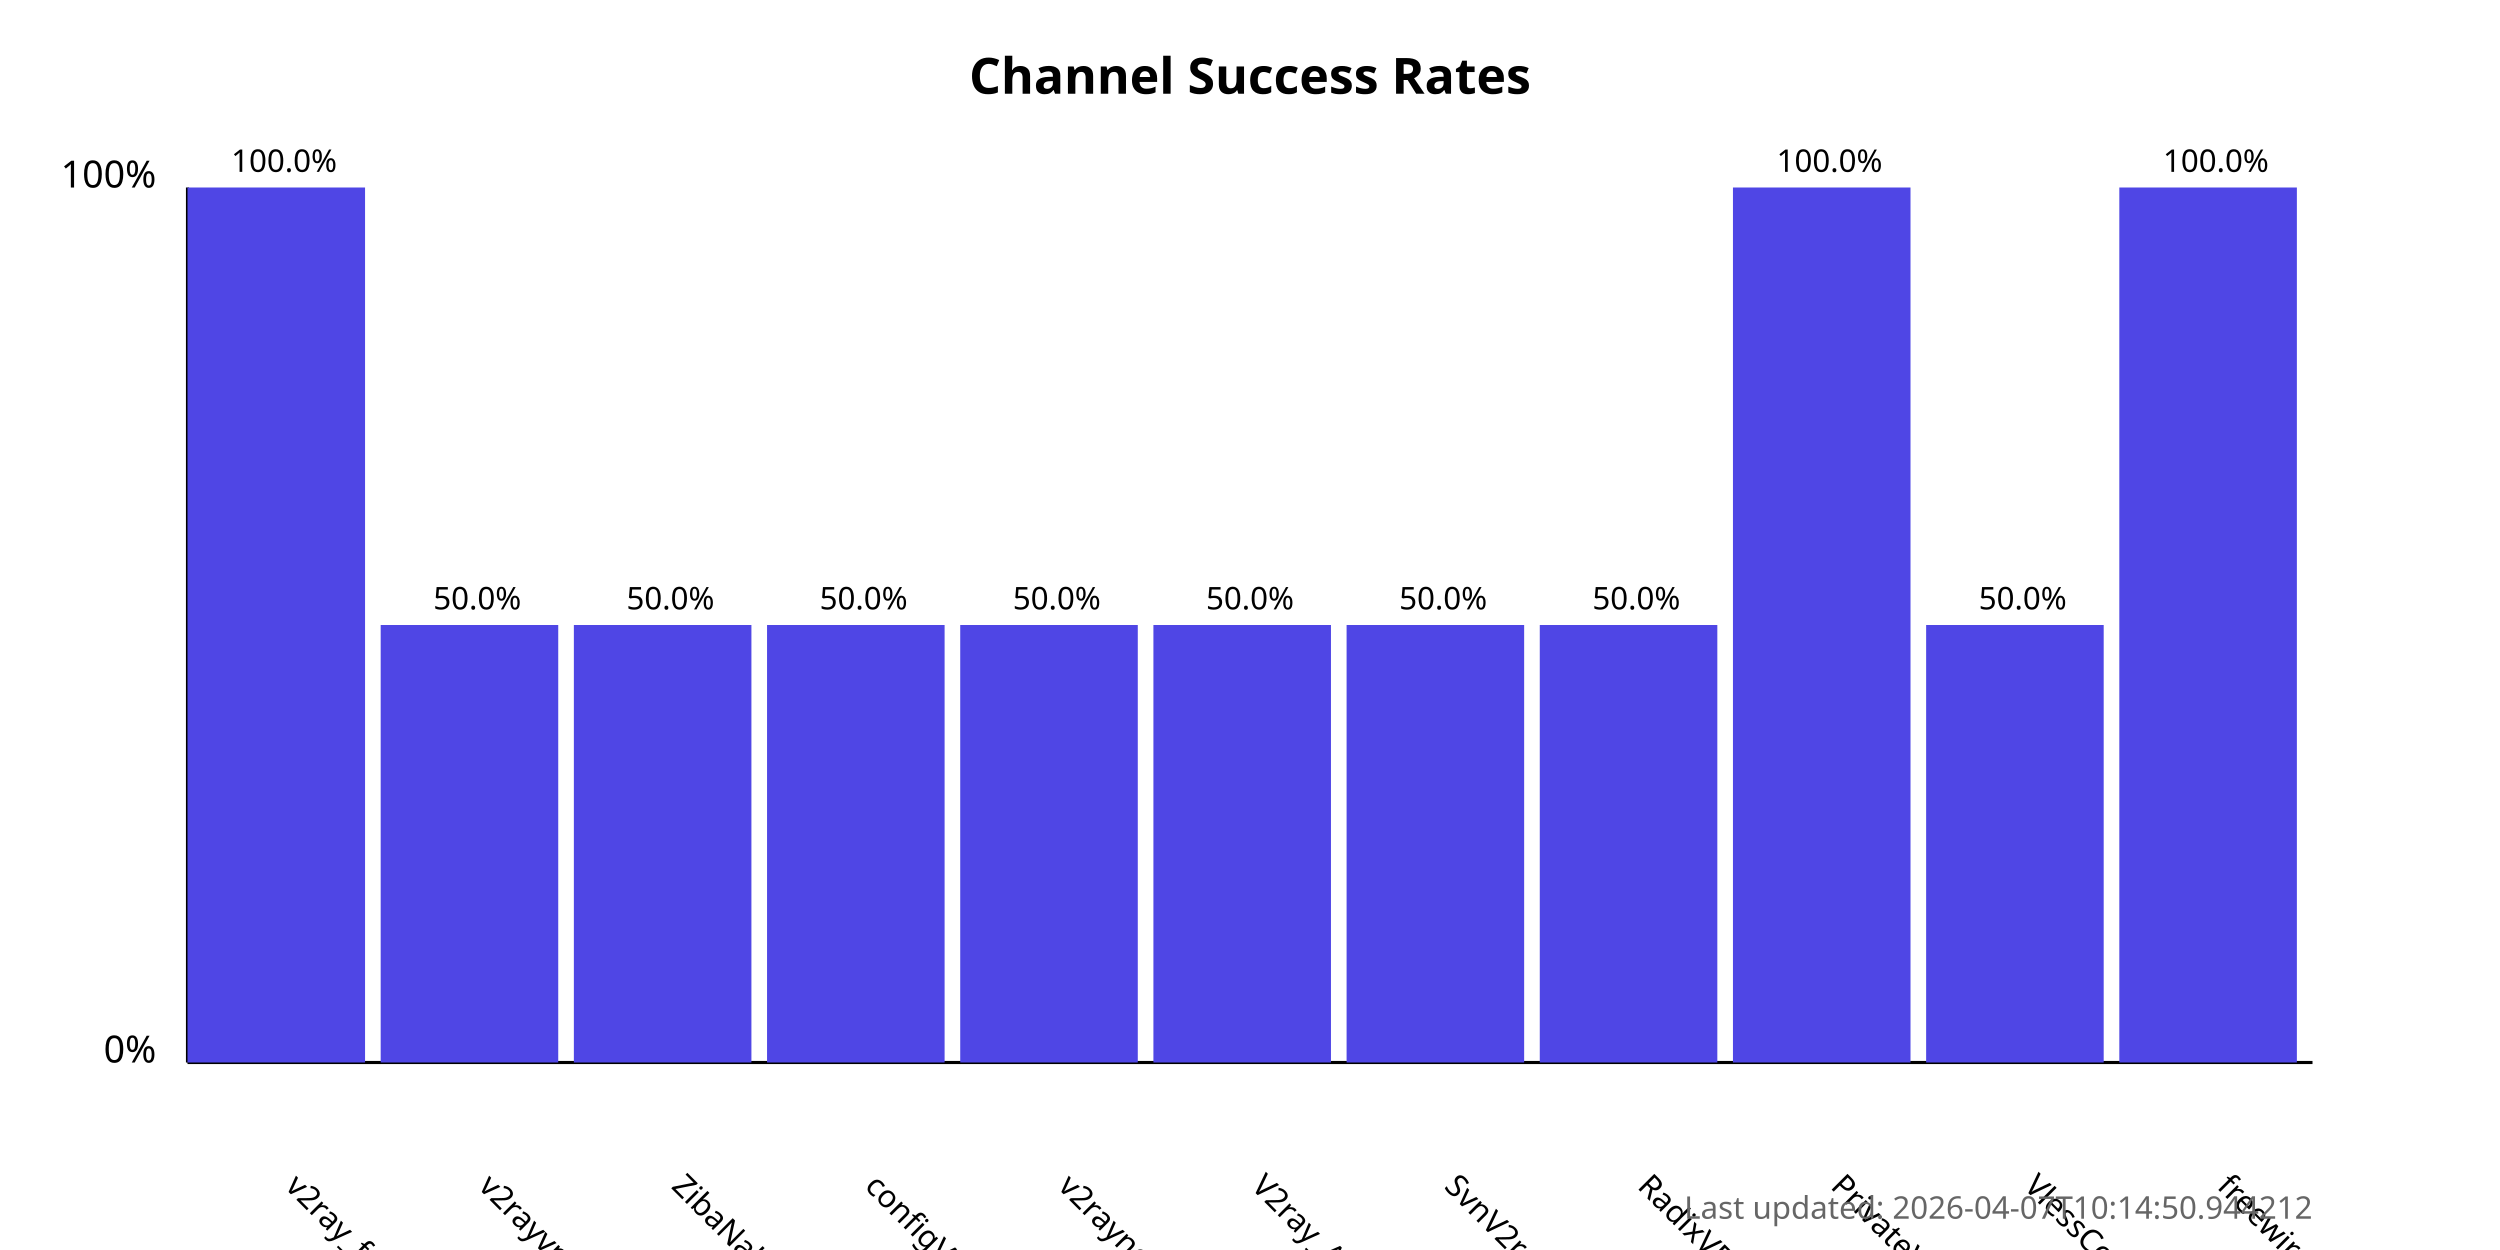
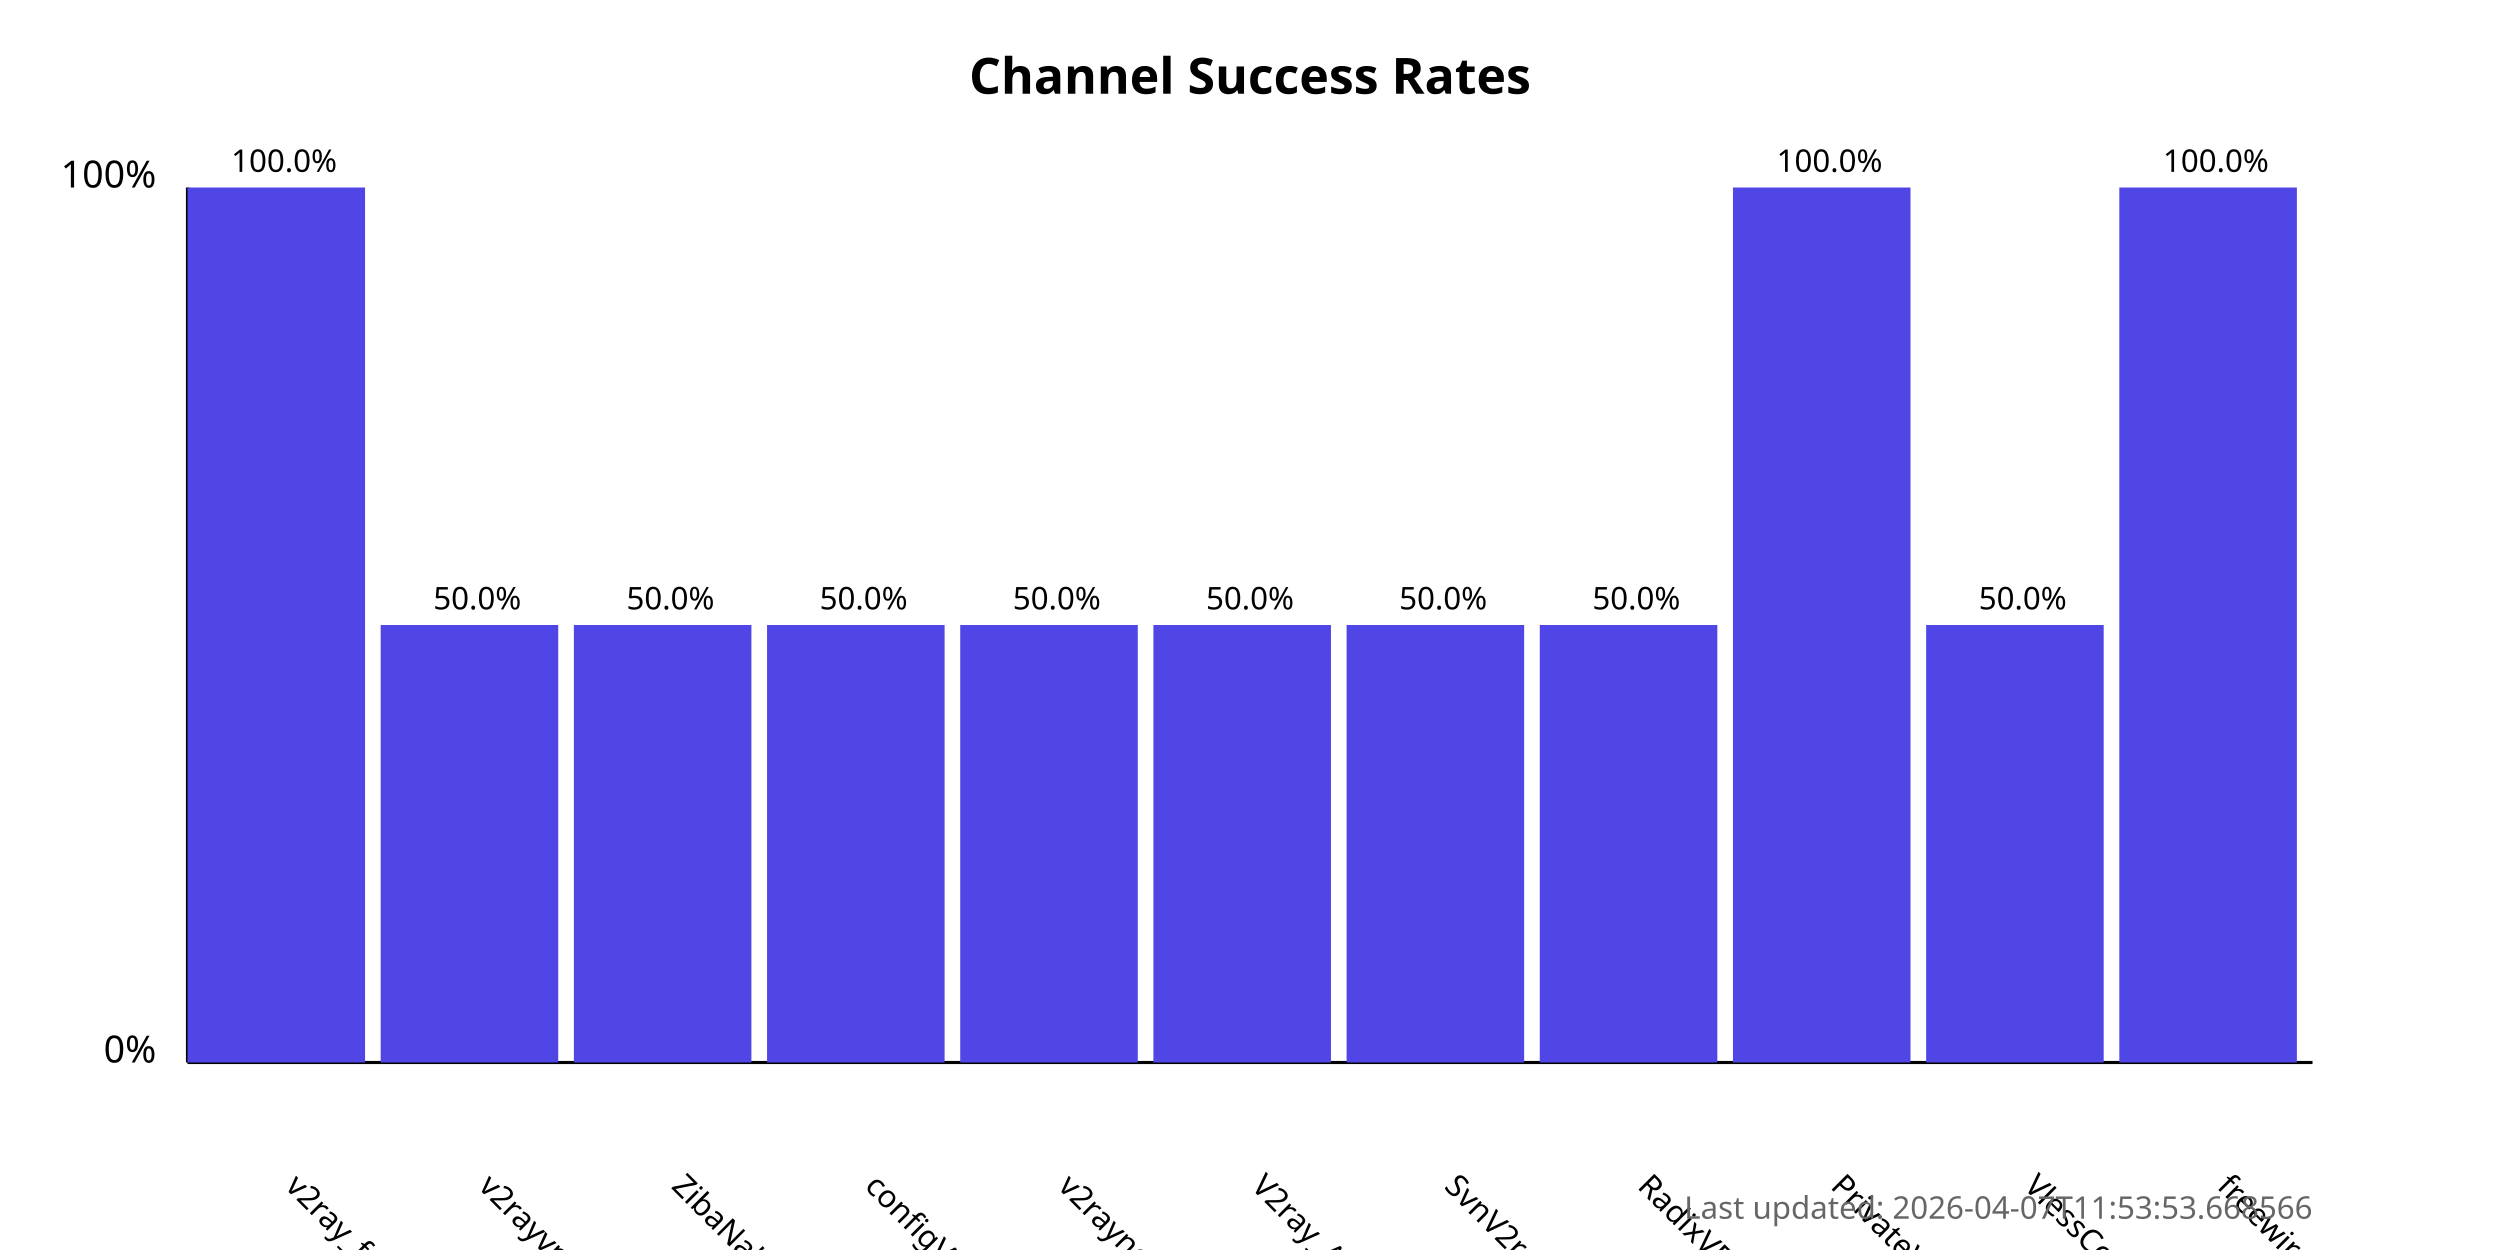
<svg xmlns="http://www.w3.org/2000/svg" width="800" height="400">
  <style>
            .chart-title { font: bold 16px sans-serif; }
            .axis-label { font: 12px sans-serif; }
            .tick-label { font: 10px sans-serif; }
            .bar { fill: #4f46e5; }
            .bar:hover { fill: #6366f1; }
            .timestamp { font: 10px sans-serif; fill: #666; }
        </style>
  <text x="400.0" y="30" text-anchor="middle" class="chart-title">
            Channel Success Rates
        </text>
  <line x1="60" y1="340" x2="60" y2="60" stroke="black" stroke-width="1" />
  <line x1="60" y1="340" x2="740" y2="340" stroke="black" stroke-width="1" />
  <text x="50" y="340" text-anchor="end" class="axis-label">0%</text>
  <text x="50" y="60" text-anchor="end" class="axis-label">100%</text>
  <g>
    <rect x="60" y="60.0" width="56.818" height="280.0" class="bar" />
    <text x="90.909" y="380" transform="rotate(45, 90.90909, 380)" text-anchor="start" class="tick-label">
                v2ray_free_conf
            </text>
    <text x="90.909" y="55.0" text-anchor="middle" class="tick-label">
                100.0%
            </text>
  </g>
  <g>
    <rect x="121.818" y="200.0" width="56.818" height="140.0" class="bar" />
    <text x="152.727" y="380" transform="rotate(45, 152.7273, 380)" text-anchor="start" class="tick-label">
                v2rayvpno
            </text>
    <text x="152.727" y="195.0" text-anchor="middle" class="tick-label">
                50.0%
            </text>
  </g>
  <g>
    <rect x="183.636" y="200.0" width="56.818" height="140.0" class="bar" />
    <text x="214.545" y="380" transform="rotate(45, 214.5455, 380)" text-anchor="start" class="tick-label">
                ZibaNabz
            </text>
    <text x="214.545" y="195.0" text-anchor="middle" class="tick-label">
                50.0%
            </text>
  </g>
  <g>
    <rect x="245.455" y="200.0" width="56.818" height="140.0" class="bar" />
    <text x="276.364" y="380" transform="rotate(45, 276.3636, 380)" text-anchor="start" class="tick-label">
                configV2rayForFree
            </text>
    <text x="276.364" y="195.0" text-anchor="middle" class="tick-label">
                50.0%
            </text>
  </g>
  <g>
    <rect x="307.273" y="200.0" width="56.818" height="140.0" class="bar" />
    <text x="338.182" y="380" transform="rotate(45, 338.1818, 380)" text-anchor="start" class="tick-label">
                v2rayngvpn
            </text>
    <text x="338.182" y="195.0" text-anchor="middle" class="tick-label">
                50.0%
            </text>
  </g>
  <g>
    <rect x="369.091" y="200.0" width="56.818" height="140.0" class="bar" />
    <text x="400.0" y="380" transform="rotate(45, 400.0, 380)" text-anchor="start" class="tick-label">
                V2ray_Alpha
            </text>
    <text x="400.0" y="195.0" text-anchor="middle" class="tick-label">
                50.0%
            </text>
  </g>
  <g>
    <rect x="430.909" y="200.0" width="56.818" height="140.0" class="bar" />
    <text x="461.818" y="380" transform="rotate(45, 461.8182, 380)" text-anchor="start" class="tick-label">
                SvnV2ray
            </text>
    <text x="461.818" y="195.0" text-anchor="middle" class="tick-label">
                50.0%
            </text>
  </g>
  <g>
    <rect x="492.727" y="200.0" width="56.818" height="140.0" class="bar" />
    <text x="523.636" y="380" transform="rotate(45, 523.6364, 380)" text-anchor="start" class="tick-label">
                RadixVPN
            </text>
    <text x="523.636" y="195.0" text-anchor="middle" class="tick-label">
                50.0%
            </text>
  </g>
  <g>
    <rect x="554.545" y="60.0" width="56.818" height="280.0" class="bar" />
    <text x="585.455" y="380" transform="rotate(45, 585.4545, 380)" text-anchor="start" class="tick-label">
                PrivateVPNs
            </text>
    <text x="585.455" y="55.0" text-anchor="middle" class="tick-label">
                100.0%
            </text>
  </g>
  <g>
    <rect x="616.364" y="200.0" width="56.818" height="140.0" class="bar" />
    <text x="647.273" y="380" transform="rotate(45, 647.2727, 380)" text-anchor="start" class="tick-label">
                VlessConfig
            </text>
    <text x="647.273" y="195.0" text-anchor="middle" class="tick-label">
                50.0%
            </text>
  </g>
  <g>
    <rect x="678.182" y="60.0" width="56.818" height="280.0" class="bar" />
    <text x="709.091" y="380" transform="rotate(45, 709.0909, 380)" text-anchor="start" class="tick-label">
                freewireguard
            </text>
    <text x="709.091" y="55.0" text-anchor="middle" class="tick-label">
                100.0%
            </text>
  </g>
  <text x="740" y="390" text-anchor="end" class="timestamp">
-             Last updated: 2026-04-07T10:14:50.944212
+             Last updated: 2026-04-07T11:53:53.668566
        </text>
</svg>
